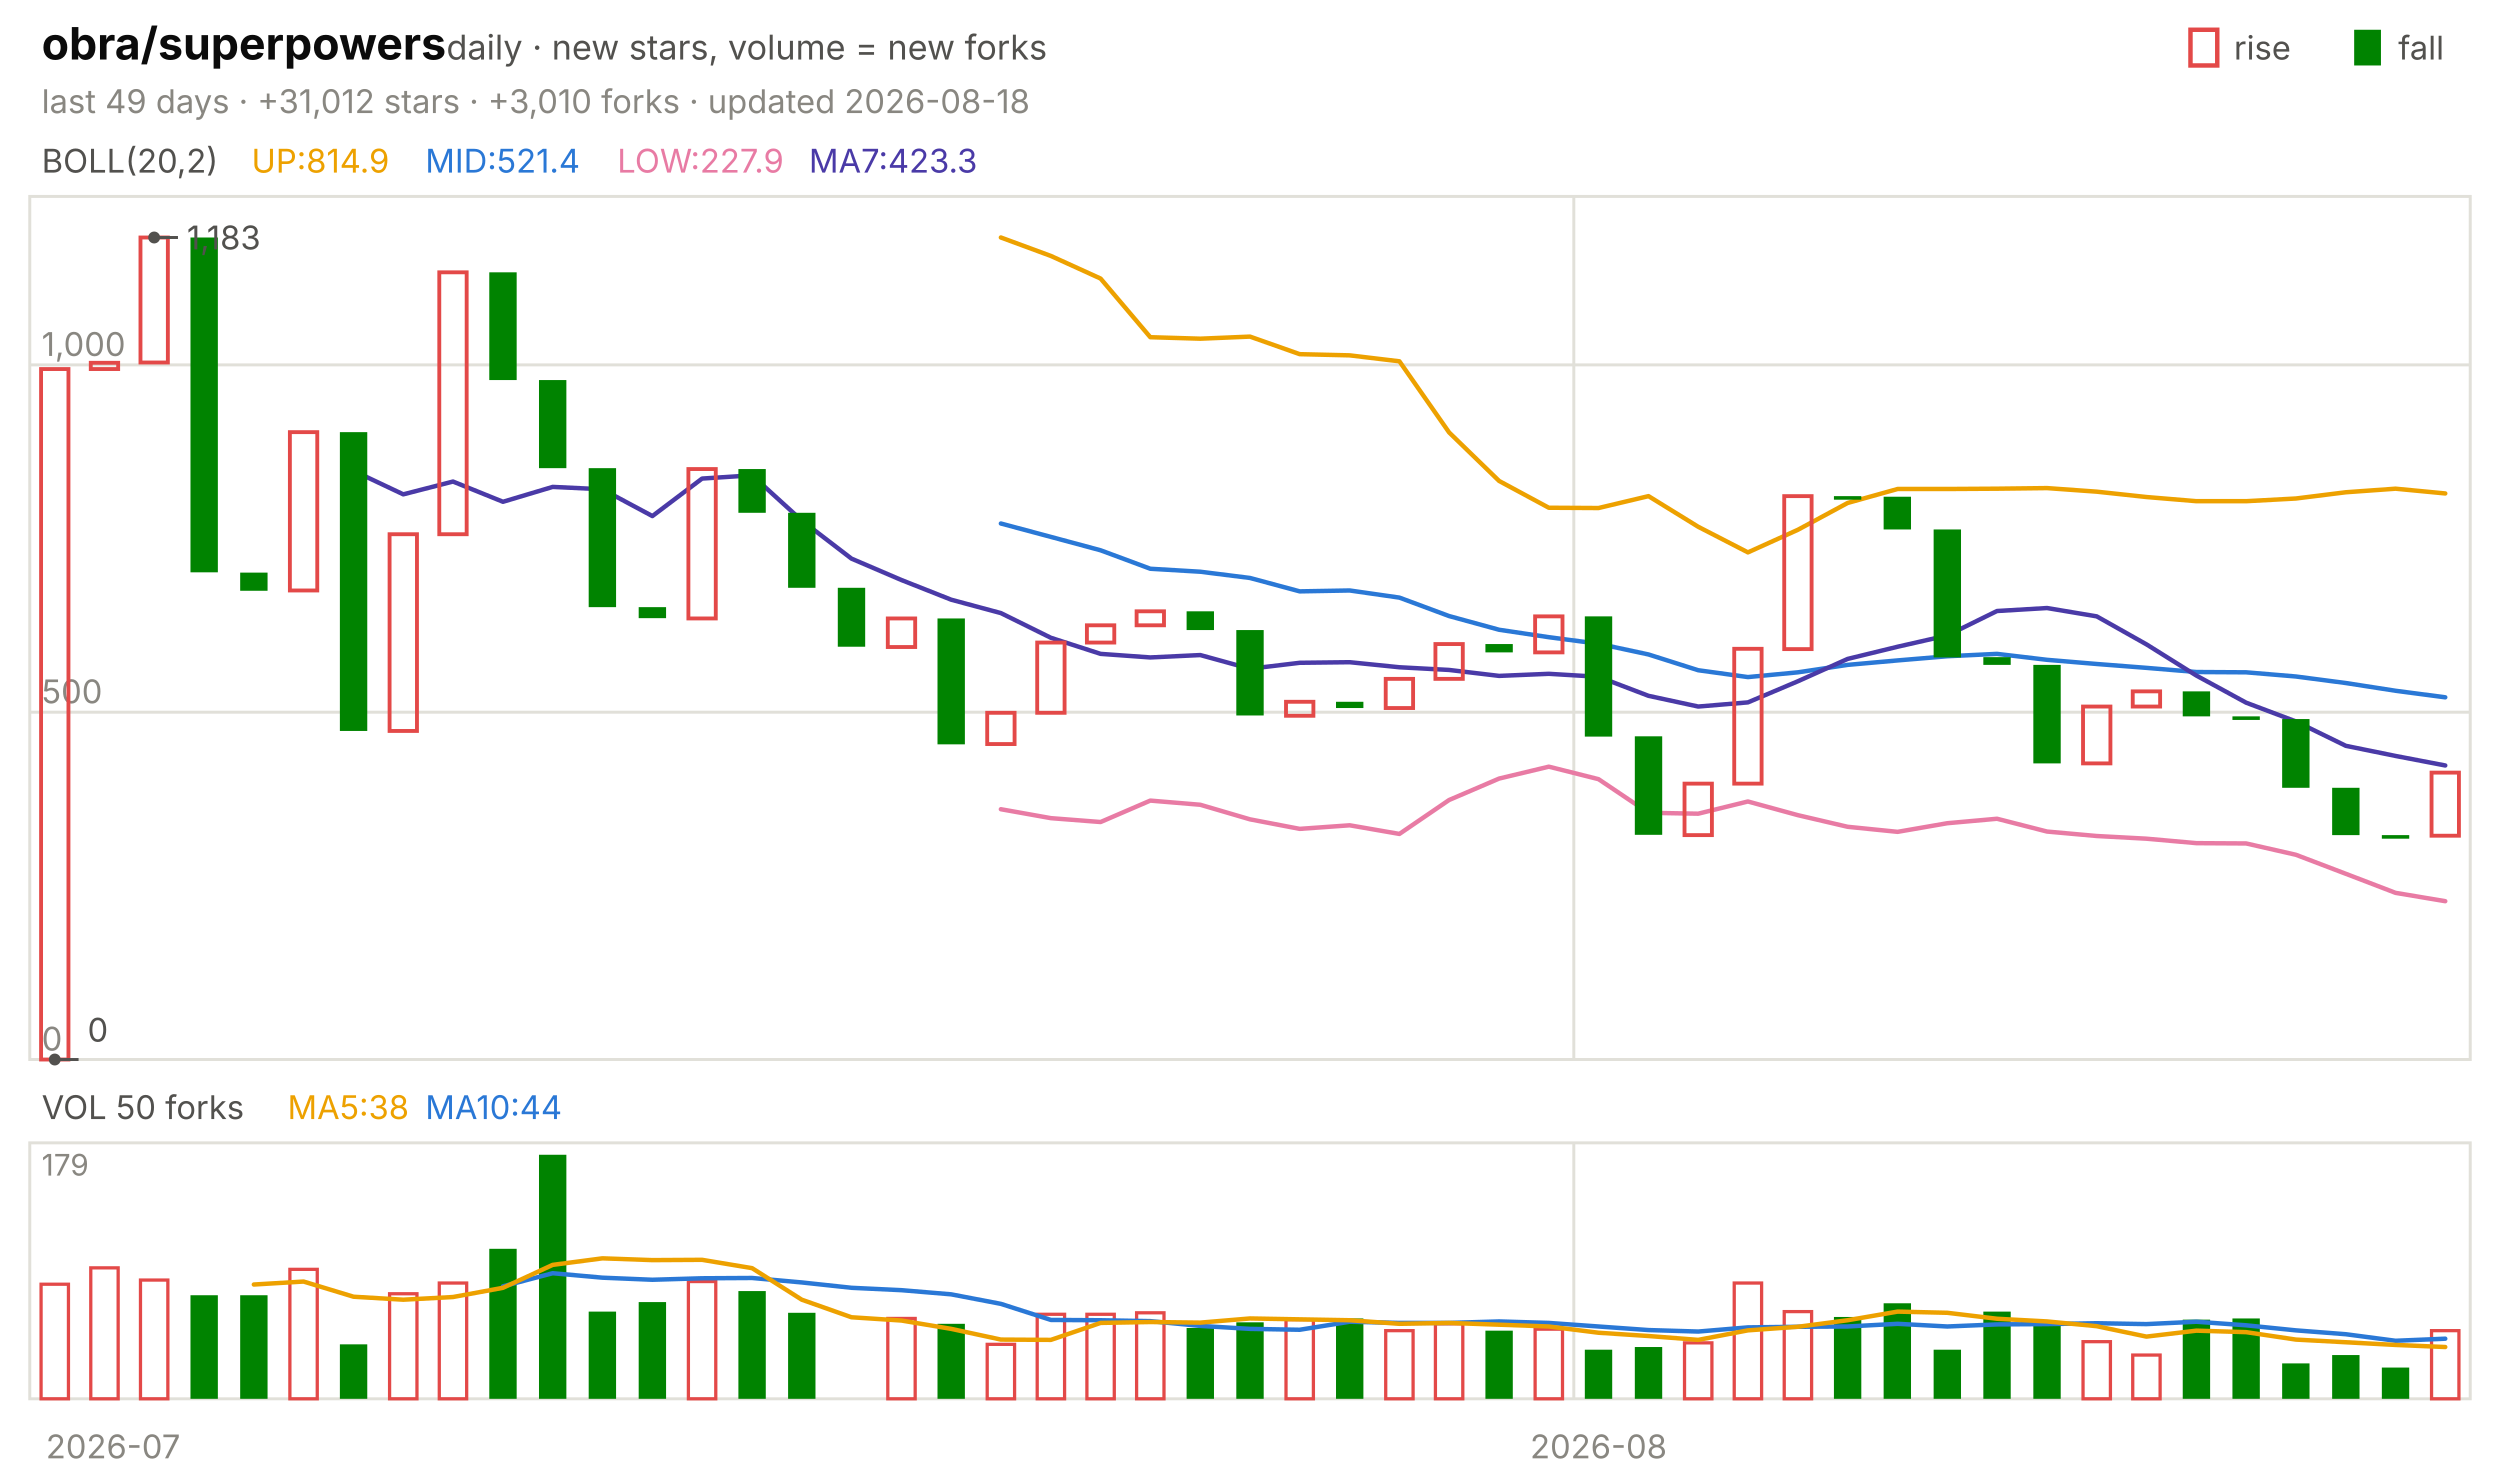
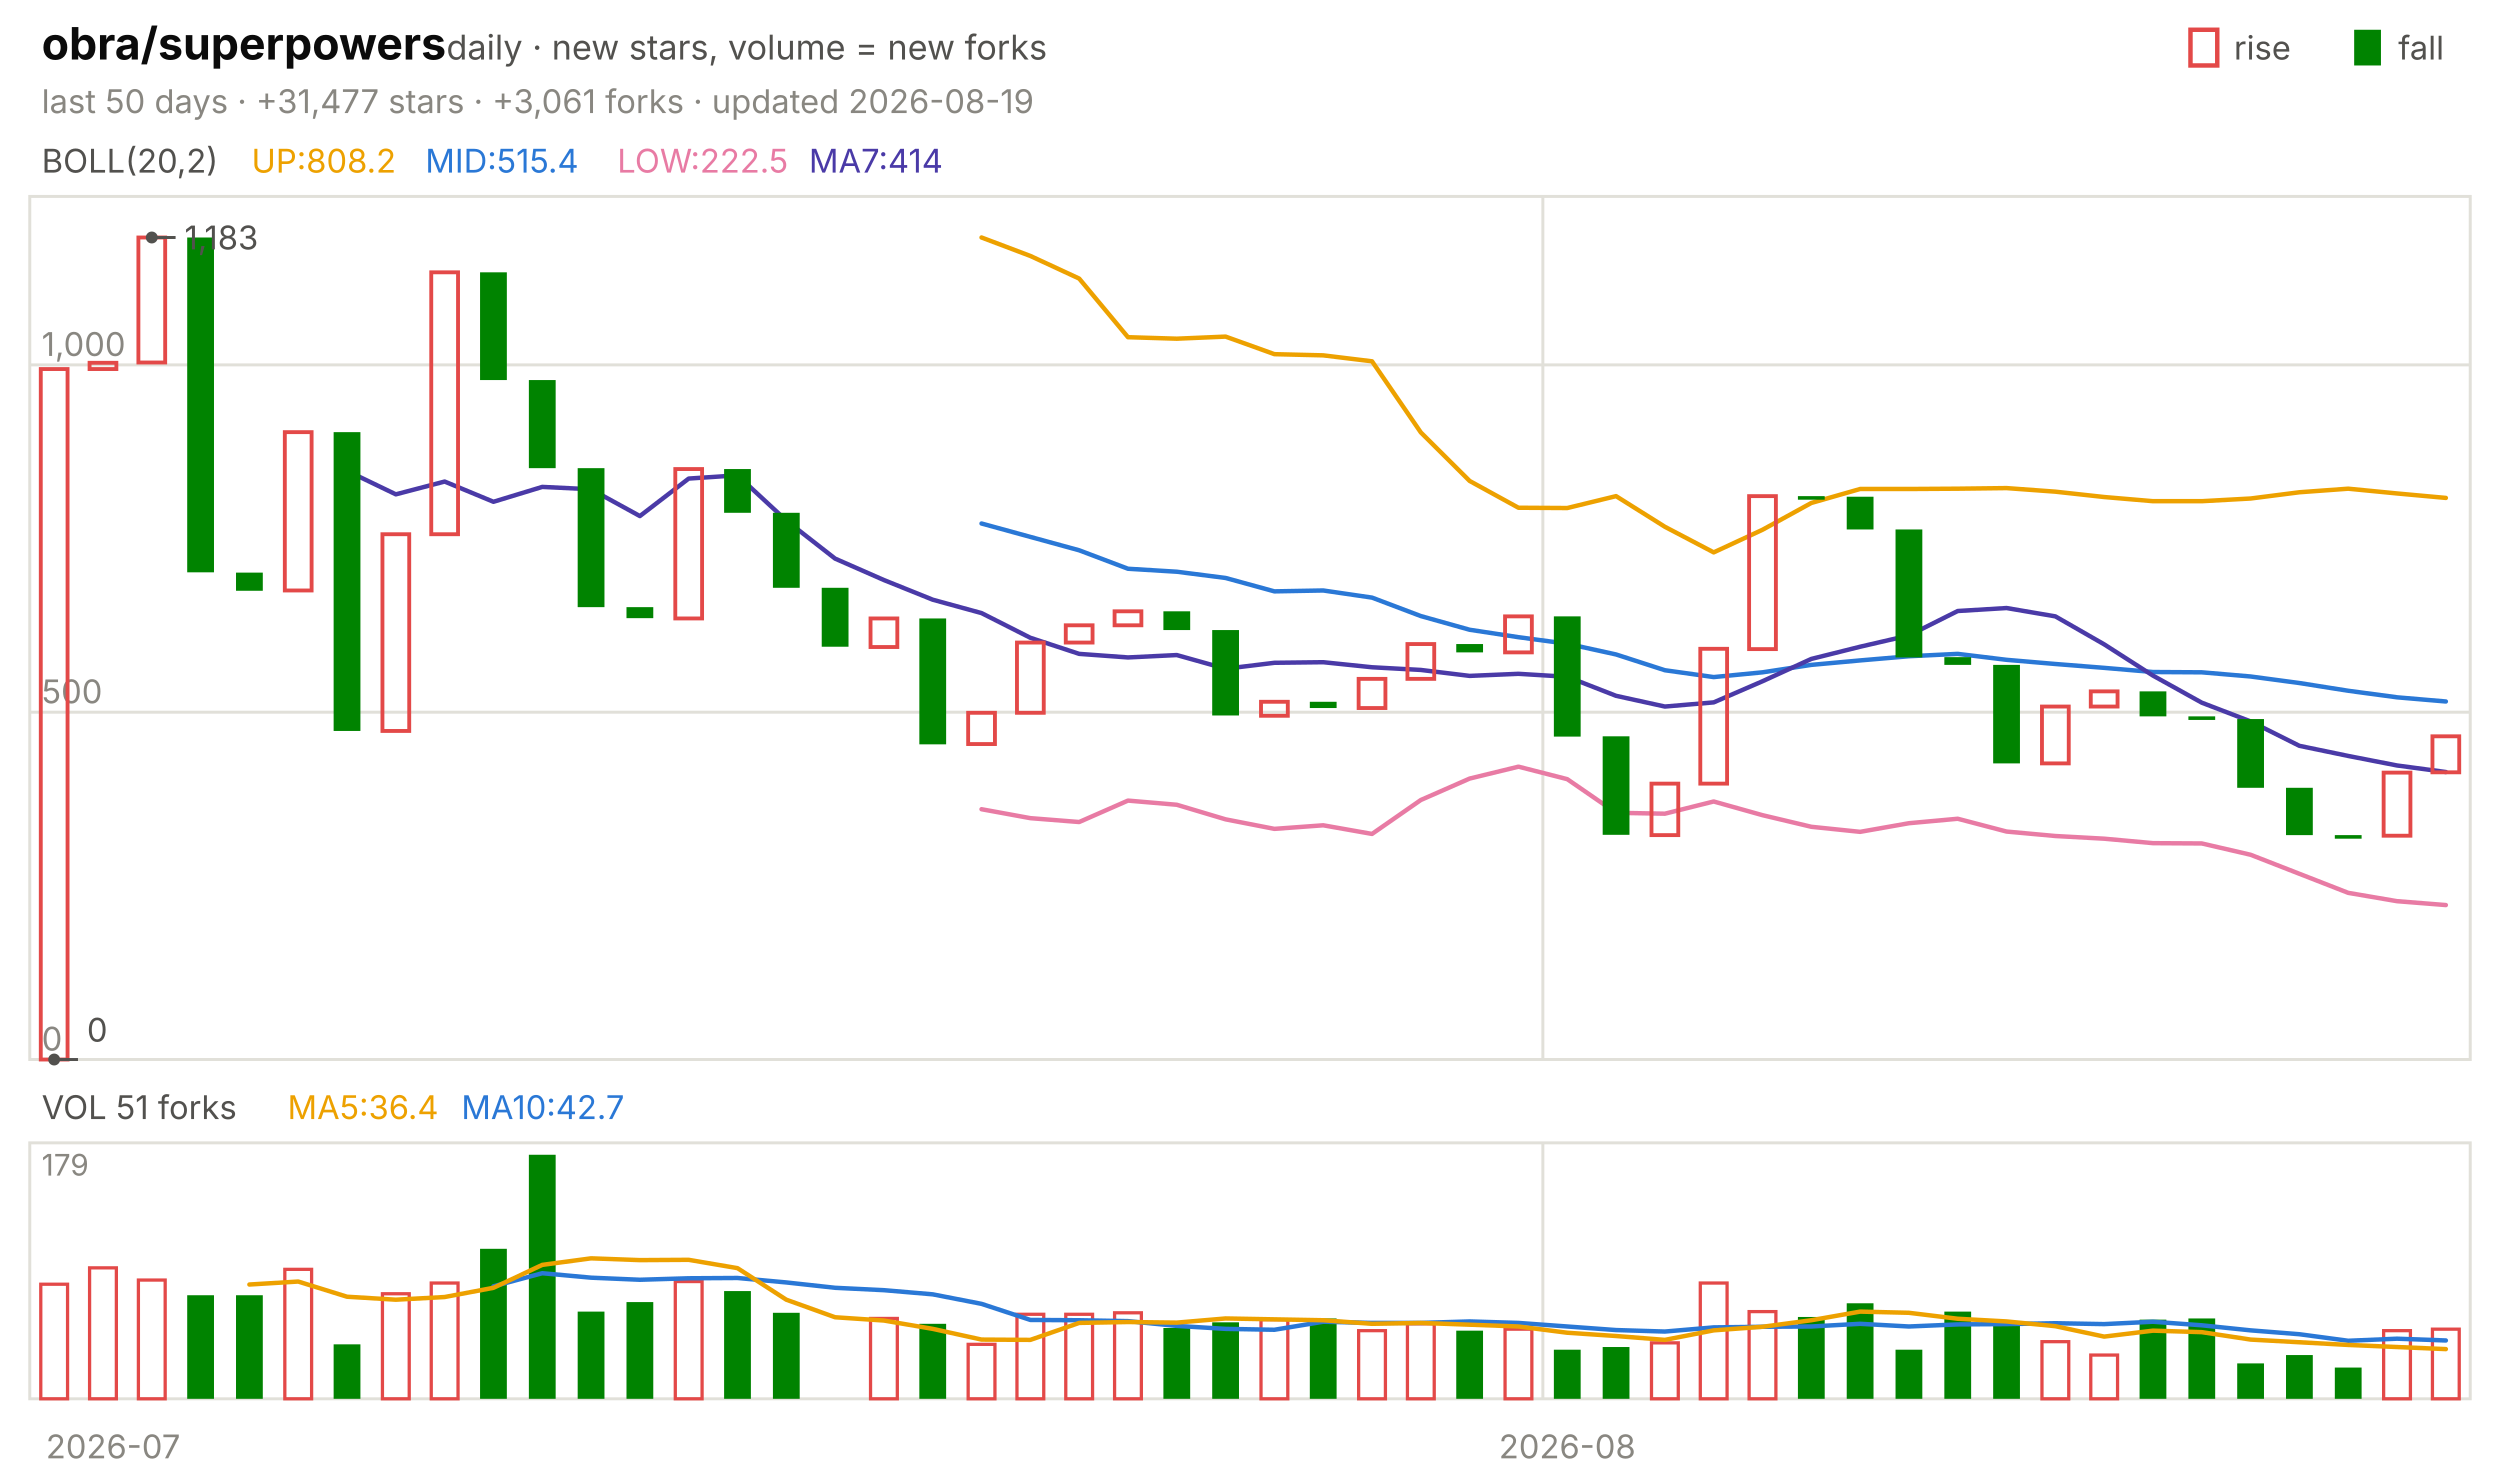
<svg xmlns="http://www.w3.org/2000/svg" viewBox="0 0 840 496" width="840" height="496" font-family="-apple-system,'Segoe UI',system-ui,sans-serif" role="img" aria-label="obra/superpowers candlestick chart">
  <text x="14.0" y="20.0" font-size="15" fill="#0b0b0b" font-weight="650">obra/superpowers</text>
  <text x="150.0" y="20.0" font-size="11.5" fill="#52514e">daily · new stars, volume = new forks</text>
  <text x="805.8" y="20.0" font-size="11.0" fill="#52514e">fall</text>
  <rect x="791" y="10" width="9" height="12" fill="#008300" />
  <text x="750.6" y="20.0" font-size="11.0" fill="#52514e">rise</text>
  <rect x="736" y="10" width="9" height="12" fill="none" stroke="#e34948" stroke-width="1.5" />
-   <text x="14.0" y="38.0" font-size="11.0" fill="#898781">last 49 days · +31,012 stars · +3,010 forks · updated 2026-08-18</text>
+   <text x="14.0" y="38.0" font-size="11.0" fill="#898781">last 50 days · +31,477 stars · +3,061 forks · updated 2026-08-19</text>
  <rect x="10" y="66" width="820" height="290" fill="none" stroke="#e1e0d9" />
  <rect x="10" y="384" width="820" height="86" fill="none" stroke="#e1e0d9" />
  <text x="38.0" y="490.0" font-size="11.0" fill="#898781" text-anchor="middle">2026-07</text>
-   <line x1="528.8" y1="66.0" x2="528.8" y2="356.0" stroke="#e1e0d9" stroke-width="1.0" />
-   <line x1="528.8" y1="384.0" x2="528.8" y2="470.0" stroke="#e1e0d9" stroke-width="1.0" />
-   <text x="537.1" y="490.0" font-size="11.0" fill="#898781" text-anchor="middle">2026-08</text>
+   <line x1="518.4" y1="66.0" x2="518.4" y2="356.0" stroke="#e1e0d9" stroke-width="1.0" />
+   <line x1="518.4" y1="384.0" x2="518.4" y2="470.0" stroke="#e1e0d9" stroke-width="1.0" />
+   <text x="526.6" y="490.0" font-size="11.0" fill="#898781" text-anchor="middle">2026-08</text>
  <text x="14.0" y="58.0" font-size="11.0" fill="#52514e">BOLL(20,2)</text>
-   <text x="84.5" y="58.0" font-size="11.0" fill="#eda100">UP:814.9</text>
-   <text x="142.9" y="58.0" font-size="11.0" fill="#2a78d6">MID:521.4</text>
-   <text x="207.4" y="58.0" font-size="11.0" fill="#e87ba4">LOW:227.9</text>
-   <text x="271.8" y="58.0" font-size="11.0" fill="#4a3aa7">MA7:423.3</text>
+   <text x="84.5" y="58.0" font-size="11.0" fill="#eda100">UP:808.2</text>
+   <text x="142.9" y="58.0" font-size="11.0" fill="#2a78d6">MID:515.4</text>
+   <text x="207.4" y="58.0" font-size="11.0" fill="#e87ba4">LOW:222.5</text>
+   <text x="271.8" y="58.0" font-size="11.0" fill="#4a3aa7">MA7:414</text>
  <line x1="10.0" y1="356.0" x2="830.0" y2="356.0" stroke="#e1e0d9" stroke-width="1.0" />
  <text x="14.0" y="353.0" font-size="11.0" fill="#898781">0</text>
  <line x1="10.0" y1="239.3" x2="830.0" y2="239.3" stroke="#e1e0d9" stroke-width="1.0" />
  <text x="14.0" y="236.3" font-size="11.0" fill="#898781">500</text>
  <line x1="10.0" y1="122.6" x2="830.0" y2="122.6" stroke="#e1e0d9" stroke-width="1.0" />
  <text x="14.0" y="119.6" font-size="11.0" fill="#898781">1,000</text>
-   <polyline points="336.3,79.8 353.1,86.0 369.8,93.6 386.5,113.3 403.3,113.8 420.0,113.1 436.7,119.0 453.5,119.4 470.2,121.4 486.9,145.3 503.7,161.6 520.4,170.6 537.1,170.7 553.9,166.7 570.6,177.0 587.3,185.6 604.1,178.0 620.8,169.0 637.6,164.3 654.3,164.3 671.0,164.2 687.8,164.0 704.5,165.2 721.2,167.0 738.0,168.4 754.7,168.4 771.4,167.5 788.2,165.4 804.9,164.2 821.6,165.8" fill="none" stroke="#eda100" stroke-width="1.5" stroke-linejoin="round" stroke-linecap="round" />
-   <polyline points="336.3,175.9 353.1,180.4 369.8,184.9 386.5,191.1 403.3,192.1 420.0,194.2 436.7,198.7 453.5,198.4 470.2,200.8 486.9,207.0 503.7,211.6 520.4,214.1 537.1,216.3 553.9,219.9 570.6,225.2 587.3,227.5 604.1,225.9 620.8,223.4 637.6,221.9 654.3,220.5 671.0,219.7 687.8,221.7 704.5,223.1 721.2,224.4 738.0,225.8 754.7,225.9 771.4,227.3 788.2,229.5 804.9,232.1 821.6,234.3" fill="none" stroke="#2a78d6" stroke-width="1.5" stroke-linejoin="round" stroke-linecap="round" />
-   <polyline points="336.3,271.9 353.1,274.9 369.8,276.2 386.5,269.0 403.3,270.4 420.0,275.3 436.7,278.5 453.5,277.3 470.2,280.2 486.9,268.8 503.7,261.6 520.4,257.6 537.1,261.8 553.9,273.1 570.6,273.4 587.3,269.3 604.1,273.9 620.8,277.8 637.6,279.5 654.3,276.6 671.0,275.1 687.8,279.4 704.5,280.9 721.2,281.8 738.0,283.3 754.7,283.4 771.4,287.2 788.2,293.6 804.9,300.0 821.6,302.8" fill="none" stroke="#e87ba4" stroke-width="1.5" stroke-linejoin="round" stroke-linecap="round" />
-   <polyline points="118.8,158.2 135.5,166.1 152.2,161.8 169.0,168.6 185.7,163.6 202.4,164.4 219.2,173.4 235.9,160.8 252.7,159.7 269.4,174.9 286.1,187.7 302.9,194.9 319.6,201.5 336.3,206.0 353.1,214.3 369.8,219.7 386.5,220.9 403.3,220.1 420.0,224.7 436.7,222.7 453.5,222.5 470.2,224.2 486.9,225.1 503.7,227.1 520.4,226.4 537.1,227.4 553.9,233.8 570.6,237.4 587.3,236.0 604.1,228.9 620.8,221.4 637.6,217.3 654.3,213.5 671.0,205.3 687.8,204.3 704.5,207.1 721.2,216.5 738.0,227.0 754.7,236.1 771.4,242.4 788.2,250.6 804.9,254.0 821.6,257.2" fill="none" stroke="#4a3aa7" stroke-width="1.5" stroke-linejoin="round" stroke-linecap="round" />
-   <rect x="13.8" y="124.0" width="9.2" height="232.0" fill="none" stroke="#e34948" stroke-width="1.3" />
-   <rect x="30.5" y="121.9" width="9.2" height="2.1" fill="none" stroke="#e34948" stroke-width="1.3" />
-   <rect x="47.2" y="79.8" width="9.2" height="42.0" fill="none" stroke="#e34948" stroke-width="1.3" />
-   <rect x="64.0" y="79.8" width="9.2" height="112.5" fill="#008300" />
-   <rect x="80.7" y="192.4" width="9.2" height="6.1" fill="#008300" />
-   <rect x="97.4" y="145.2" width="9.2" height="53.2" fill="none" stroke="#e34948" stroke-width="1.3" />
-   <rect x="114.2" y="145.2" width="9.2" height="100.4" fill="#008300" />
-   <rect x="130.9" y="179.5" width="9.2" height="66.1" fill="none" stroke="#e34948" stroke-width="1.3" />
-   <rect x="147.6" y="91.5" width="9.2" height="88.0" fill="none" stroke="#e34948" stroke-width="1.3" />
-   <rect x="164.4" y="91.5" width="9.2" height="36.2" fill="#008300" />
-   <rect x="181.1" y="127.7" width="9.2" height="29.6" fill="#008300" />
-   <rect x="197.8" y="157.3" width="9.2" height="46.7" fill="#008300" />
-   <rect x="214.6" y="204.0" width="9.2" height="3.7" fill="#008300" />
-   <rect x="231.3" y="157.6" width="9.2" height="50.2" fill="none" stroke="#e34948" stroke-width="1.3" />
-   <rect x="248.1" y="157.6" width="9.2" height="14.7" fill="#008300" />
-   <rect x="264.8" y="172.3" width="9.2" height="25.2" fill="#008300" />
-   <rect x="281.5" y="197.5" width="9.2" height="19.8" fill="#008300" />
-   <rect x="298.3" y="207.8" width="9.2" height="9.6" fill="none" stroke="#e34948" stroke-width="1.3" />
-   <rect x="315.0" y="207.8" width="9.2" height="42.3" fill="#008300" />
-   <rect x="331.7" y="239.5" width="9.2" height="10.5" fill="none" stroke="#e34948" stroke-width="1.3" />
-   <rect x="348.5" y="215.9" width="9.2" height="23.6" fill="none" stroke="#e34948" stroke-width="1.3" />
-   <rect x="365.2" y="210.1" width="9.2" height="5.8" fill="none" stroke="#e34948" stroke-width="1.3" />
-   <rect x="381.9" y="205.4" width="9.2" height="4.7" fill="none" stroke="#e34948" stroke-width="1.3" />
-   <rect x="398.7" y="205.4" width="9.2" height="6.3" fill="#008300" />
-   <rect x="415.4" y="211.7" width="9.2" height="28.7" fill="#008300" />
-   <rect x="432.1" y="235.8" width="9.2" height="4.7" fill="none" stroke="#e34948" stroke-width="1.3" />
-   <rect x="448.9" y="235.8" width="9.2" height="2.1" fill="#008300" />
-   <rect x="465.6" y="228.1" width="9.2" height="9.8" fill="none" stroke="#e34948" stroke-width="1.3" />
-   <rect x="482.3" y="216.4" width="9.2" height="11.7" fill="none" stroke="#e34948" stroke-width="1.3" />
-   <rect x="499.1" y="216.4" width="9.2" height="2.8" fill="#008300" />
-   <rect x="515.8" y="207.1" width="9.2" height="12.1" fill="none" stroke="#e34948" stroke-width="1.3" />
-   <rect x="532.5" y="207.1" width="9.2" height="40.4" fill="#008300" />
-   <rect x="549.3" y="247.4" width="9.2" height="33.1" fill="#008300" />
-   <rect x="566.0" y="263.3" width="9.2" height="17.3" fill="none" stroke="#e34948" stroke-width="1.3" />
-   <rect x="582.7" y="218.0" width="9.2" height="45.3" fill="none" stroke="#e34948" stroke-width="1.3" />
-   <rect x="599.5" y="166.7" width="9.2" height="51.4" fill="none" stroke="#e34948" stroke-width="1.3" />
-   <rect x="616.2" y="166.7" width="9.2" height="1.2" fill="#008300" />
-   <rect x="632.9" y="166.9" width="9.2" height="11.0" fill="#008300" />
-   <rect x="649.7" y="177.9" width="9.2" height="43.0" fill="#008300" />
-   <rect x="666.4" y="220.8" width="9.2" height="2.6" fill="#008300" />
-   <rect x="683.2" y="223.4" width="9.2" height="33.1" fill="#008300" />
-   <rect x="699.9" y="237.4" width="9.2" height="19.1" fill="none" stroke="#e34948" stroke-width="1.3" />
-   <rect x="716.6" y="232.3" width="9.2" height="5.1" fill="none" stroke="#e34948" stroke-width="1.3" />
-   <rect x="733.4" y="232.3" width="9.2" height="8.4" fill="#008300" />
-   <rect x="750.1" y="240.7" width="9.2" height="1.2" fill="#008300" />
-   <rect x="766.8" y="241.6" width="9.2" height="23.1" fill="#008300" />
-   <rect x="783.6" y="264.7" width="9.2" height="15.9" fill="#008300" />
-   <rect x="800.3" y="280.6" width="9.2" height="1.2" fill="#008300" />
-   <rect x="817.0" y="259.6" width="9.2" height="21.2" fill="none" stroke="#e34948" stroke-width="1.3" />
-   <circle cx="51.8" cy="79.8" r="2" fill="#52514e" />
-   <line x1="51.8" y1="79.8" x2="59.8" y2="79.8" stroke="#52514e" stroke-width="1.0" />
-   <text x="62.8" y="83.8" font-size="11.0" fill="#52514e">1,183</text>
-   <circle cx="18.4" cy="356.0" r="2" fill="#52514e" />
-   <line x1="18.4" y1="356.0" x2="26.4" y2="356.0" stroke="#52514e" stroke-width="1.0" />
-   <text x="29.4" y="350.0" font-size="11.0" fill="#52514e">0</text>
-   <text x="14.0" y="376.0" font-size="11.0" fill="#52514e">VOL 50 forks</text>
-   <text x="96.6" y="376.0" font-size="11.0" fill="#eda100">MA5:38</text>
-   <text x="142.9" y="376.0" font-size="11.0" fill="#2a78d6">MA10:44</text>
+   <polyline points="329.8,79.8 346.2,86.0 362.6,93.6 379.0,113.3 395.4,113.8 411.8,113.1 428.2,119.0 444.6,119.4 461.0,121.4 477.4,145.3 493.8,161.6 510.2,170.6 526.6,170.7 543.0,166.7 559.4,177.0 575.8,185.6 592.2,178.0 608.6,169.0 625.0,164.3 641.4,164.3 657.8,164.2 674.2,164.0 690.6,165.2 707.0,167.0 723.4,168.4 739.8,168.4 756.2,167.5 772.6,165.4 789.0,164.2 805.4,165.8 821.8,167.3" fill="none" stroke="#eda100" stroke-width="1.5" stroke-linejoin="round" stroke-linecap="round" />
+   <polyline points="329.8,175.9 346.2,180.4 362.6,184.9 379.0,191.1 395.4,192.1 411.8,194.2 428.2,198.7 444.6,198.4 461.0,200.8 477.4,207.0 493.8,211.6 510.2,214.1 526.6,216.3 543.0,219.9 559.4,225.2 575.8,227.5 592.2,225.9 608.6,223.4 625.0,221.9 641.4,220.5 657.8,219.7 674.2,221.7 690.6,223.1 707.0,224.4 723.4,225.8 739.8,225.9 756.2,227.3 772.6,229.5 789.0,232.1 805.4,234.3 821.8,235.7" fill="none" stroke="#2a78d6" stroke-width="1.5" stroke-linejoin="round" stroke-linecap="round" />
+   <polyline points="329.8,271.9 346.2,274.9 362.6,276.2 379.0,269.0 395.4,270.4 411.8,275.3 428.2,278.5 444.6,277.3 461.0,280.2 477.4,268.8 493.8,261.6 510.2,257.6 526.6,261.8 543.0,273.1 559.4,273.4 575.8,269.3 592.2,273.9 608.6,277.8 625.0,279.5 641.4,276.6 657.8,275.1 674.2,279.4 690.6,280.9 707.0,281.8 723.4,283.3 739.8,283.4 756.2,287.2 772.6,293.6 789.0,300.0 805.4,302.8 821.8,304.1" fill="none" stroke="#e87ba4" stroke-width="1.5" stroke-linejoin="round" stroke-linecap="round" />
+   <polyline points="116.6,158.2 133.0,166.1 149.4,161.8 165.8,168.6 182.2,163.6 198.6,164.4 215.0,173.4 231.4,160.8 247.8,159.7 264.2,174.9 280.6,187.7 297.0,194.9 313.4,201.5 329.8,206.0 346.2,214.3 362.6,219.7 379.0,220.9 395.4,220.1 411.8,224.7 428.2,222.7 444.6,222.5 461.0,224.2 477.4,225.1 493.8,227.1 510.2,226.4 526.6,227.4 543.0,233.8 559.4,237.4 575.8,236.0 592.2,228.9 608.6,221.4 625.0,217.3 641.4,213.5 657.8,205.3 674.2,204.3 690.6,207.1 707.0,216.5 723.4,227.0 739.8,236.1 756.2,242.4 772.6,250.6 789.0,254.0 805.4,257.2 821.8,259.4" fill="none" stroke="#4a3aa7" stroke-width="1.5" stroke-linejoin="round" stroke-linecap="round" />
+   <rect x="13.7" y="124.0" width="9.0" height="232.0" fill="none" stroke="#e34948" stroke-width="1.3" />
+   <rect x="30.1" y="121.9" width="9.0" height="2.1" fill="none" stroke="#e34948" stroke-width="1.3" />
+   <rect x="46.5" y="79.8" width="9.0" height="42.0" fill="none" stroke="#e34948" stroke-width="1.3" />
+   <rect x="62.9" y="79.8" width="9.0" height="112.5" fill="#008300" />
+   <rect x="79.3" y="192.4" width="9.0" height="6.1" fill="#008300" />
+   <rect x="95.7" y="145.2" width="9.0" height="53.2" fill="none" stroke="#e34948" stroke-width="1.3" />
+   <rect x="112.1" y="145.2" width="9.0" height="100.4" fill="#008300" />
+   <rect x="128.5" y="179.5" width="9.0" height="66.1" fill="none" stroke="#e34948" stroke-width="1.3" />
+   <rect x="144.9" y="91.5" width="9.0" height="88.0" fill="none" stroke="#e34948" stroke-width="1.3" />
+   <rect x="161.3" y="91.5" width="9.0" height="36.2" fill="#008300" />
+   <rect x="177.7" y="127.7" width="9.0" height="29.6" fill="#008300" />
+   <rect x="194.1" y="157.3" width="9.0" height="46.7" fill="#008300" />
+   <rect x="210.5" y="204.0" width="9.0" height="3.7" fill="#008300" />
+   <rect x="226.9" y="157.6" width="9.0" height="50.2" fill="none" stroke="#e34948" stroke-width="1.3" />
+   <rect x="243.3" y="157.6" width="9.0" height="14.7" fill="#008300" />
+   <rect x="259.7" y="172.3" width="9.0" height="25.2" fill="#008300" />
+   <rect x="276.1" y="197.5" width="9.0" height="19.8" fill="#008300" />
+   <rect x="292.5" y="207.8" width="9.0" height="9.6" fill="none" stroke="#e34948" stroke-width="1.3" />
+   <rect x="308.9" y="207.8" width="9.0" height="42.3" fill="#008300" />
+   <rect x="325.3" y="239.5" width="9.0" height="10.5" fill="none" stroke="#e34948" stroke-width="1.3" />
+   <rect x="341.7" y="215.9" width="9.0" height="23.6" fill="none" stroke="#e34948" stroke-width="1.3" />
+   <rect x="358.1" y="210.1" width="9.0" height="5.8" fill="none" stroke="#e34948" stroke-width="1.3" />
+   <rect x="374.5" y="205.4" width="9.0" height="4.7" fill="none" stroke="#e34948" stroke-width="1.3" />
+   <rect x="390.9" y="205.4" width="9.0" height="6.3" fill="#008300" />
+   <rect x="407.3" y="211.7" width="9.0" height="28.7" fill="#008300" />
+   <rect x="423.7" y="235.8" width="9.0" height="4.7" fill="none" stroke="#e34948" stroke-width="1.3" />
+   <rect x="440.1" y="235.8" width="9.0" height="2.1" fill="#008300" />
+   <rect x="456.5" y="228.1" width="9.0" height="9.8" fill="none" stroke="#e34948" stroke-width="1.3" />
+   <rect x="472.9" y="216.4" width="9.0" height="11.7" fill="none" stroke="#e34948" stroke-width="1.3" />
+   <rect x="489.3" y="216.4" width="9.0" height="2.8" fill="#008300" />
+   <rect x="505.7" y="207.1" width="9.0" height="12.1" fill="none" stroke="#e34948" stroke-width="1.3" />
+   <rect x="522.1" y="207.1" width="9.0" height="40.4" fill="#008300" />
+   <rect x="538.5" y="247.4" width="9.0" height="33.1" fill="#008300" />
+   <rect x="554.9" y="263.3" width="9.0" height="17.3" fill="none" stroke="#e34948" stroke-width="1.3" />
+   <rect x="571.3" y="218.0" width="9.0" height="45.3" fill="none" stroke="#e34948" stroke-width="1.3" />
+   <rect x="587.7" y="166.7" width="9.0" height="51.4" fill="none" stroke="#e34948" stroke-width="1.3" />
+   <rect x="604.1" y="166.7" width="9.0" height="1.2" fill="#008300" />
+   <rect x="620.5" y="166.9" width="9.0" height="11.0" fill="#008300" />
+   <rect x="636.9" y="177.9" width="9.0" height="43.0" fill="#008300" />
+   <rect x="653.3" y="220.8" width="9.0" height="2.6" fill="#008300" />
+   <rect x="669.7" y="223.4" width="9.0" height="33.1" fill="#008300" />
+   <rect x="686.1" y="237.4" width="9.0" height="19.1" fill="none" stroke="#e34948" stroke-width="1.3" />
+   <rect x="702.5" y="232.3" width="9.0" height="5.1" fill="none" stroke="#e34948" stroke-width="1.3" />
+   <rect x="718.9" y="232.3" width="9.0" height="8.4" fill="#008300" />
+   <rect x="735.3" y="240.7" width="9.0" height="1.2" fill="#008300" />
+   <rect x="751.7" y="241.6" width="9.0" height="23.1" fill="#008300" />
+   <rect x="768.1" y="264.7" width="9.0" height="15.9" fill="#008300" />
+   <rect x="784.5" y="280.6" width="9.0" height="1.2" fill="#008300" />
+   <rect x="800.9" y="259.6" width="9.0" height="21.2" fill="none" stroke="#e34948" stroke-width="1.3" />
+   <rect x="817.3" y="247.4" width="9.0" height="12.1" fill="none" stroke="#e34948" stroke-width="1.3" />
+   <circle cx="51.0" cy="79.8" r="2" fill="#52514e" />
+   <line x1="51.0" y1="79.8" x2="59.0" y2="79.8" stroke="#52514e" stroke-width="1.0" />
+   <text x="62.0" y="83.8" font-size="11.0" fill="#52514e">1,183</text>
+   <circle cx="18.2" cy="356.0" r="2" fill="#52514e" />
+   <line x1="18.2" y1="356.0" x2="26.2" y2="356.0" stroke="#52514e" stroke-width="1.0" />
+   <text x="29.2" y="350.0" font-size="11.0" fill="#52514e">0</text>
+   <text x="14.0" y="376.0" font-size="11.0" fill="#52514e">VOL 51 forks</text>
+   <text x="96.6" y="376.0" font-size="11.0" fill="#eda100">MA5:36.4</text>
+   <text x="155.0" y="376.0" font-size="11.0" fill="#2a78d6">MA10:42.7</text>
  <text x="14.0" y="395.0" font-size="10" fill="#898781">179</text>
-   <rect x="13.8" y="431.5" width="9.2" height="38.5" fill="none" stroke="#e34948" stroke-width="1.1" />
-   <rect x="30.5" y="426.0" width="9.2" height="44.0" fill="none" stroke="#e34948" stroke-width="1.1" />
-   <rect x="47.2" y="430.1" width="9.2" height="39.9" fill="none" stroke="#e34948" stroke-width="1.1" />
-   <rect x="64.0" y="435.2" width="9.2" height="34.8" fill="#008300" />
-   <rect x="80.7" y="435.2" width="9.2" height="34.8" fill="#008300" />
-   <rect x="97.4" y="426.5" width="9.2" height="43.5" fill="none" stroke="#e34948" stroke-width="1.1" />
-   <rect x="114.2" y="451.7" width="9.2" height="18.3" fill="#008300" />
-   <rect x="130.9" y="434.7" width="9.2" height="35.3" fill="none" stroke="#e34948" stroke-width="1.1" />
-   <rect x="147.6" y="431.1" width="9.2" height="38.9" fill="none" stroke="#e34948" stroke-width="1.1" />
-   <rect x="164.4" y="419.6" width="9.2" height="50.4" fill="#008300" />
-   <rect x="181.1" y="388.0" width="9.2" height="82.0" fill="#008300" />
-   <rect x="197.8" y="440.7" width="9.2" height="29.3" fill="#008300" />
-   <rect x="214.6" y="437.5" width="9.2" height="32.5" fill="#008300" />
-   <rect x="231.3" y="430.6" width="9.2" height="39.4" fill="none" stroke="#e34948" stroke-width="1.1" />
-   <rect x="248.1" y="433.8" width="9.2" height="36.2" fill="#008300" />
-   <rect x="264.8" y="441.1" width="9.2" height="28.9" fill="#008300" />
-   <rect x="298.3" y="443.0" width="9.2" height="27.0" fill="none" stroke="#e34948" stroke-width="1.1" />
-   <rect x="315.0" y="444.8" width="9.2" height="25.2" fill="#008300" />
-   <rect x="331.7" y="451.7" width="9.2" height="18.3" fill="none" stroke="#e34948" stroke-width="1.1" />
-   <rect x="348.5" y="441.6" width="9.2" height="28.4" fill="none" stroke="#e34948" stroke-width="1.1" />
-   <rect x="365.2" y="441.6" width="9.2" height="28.4" fill="none" stroke="#e34948" stroke-width="1.1" />
-   <rect x="381.9" y="441.1" width="9.2" height="28.9" fill="none" stroke="#e34948" stroke-width="1.1" />
-   <rect x="398.7" y="446.2" width="9.2" height="23.8" fill="#008300" />
-   <rect x="415.4" y="444.3" width="9.2" height="25.7" fill="#008300" />
-   <rect x="432.1" y="443.4" width="9.2" height="26.6" fill="none" stroke="#e34948" stroke-width="1.1" />
-   <rect x="448.9" y="443.0" width="9.2" height="27.0" fill="#008300" />
-   <rect x="465.6" y="447.1" width="9.2" height="22.9" fill="none" stroke="#e34948" stroke-width="1.1" />
-   <rect x="482.3" y="444.8" width="9.2" height="25.2" fill="none" stroke="#e34948" stroke-width="1.1" />
-   <rect x="499.1" y="447.1" width="9.2" height="22.9" fill="#008300" />
-   <rect x="515.8" y="446.6" width="9.2" height="23.4" fill="none" stroke="#e34948" stroke-width="1.1" />
-   <rect x="532.5" y="453.5" width="9.2" height="16.5" fill="#008300" />
-   <rect x="549.3" y="452.6" width="9.2" height="17.4" fill="#008300" />
-   <rect x="566.0" y="451.2" width="9.2" height="18.8" fill="none" stroke="#e34948" stroke-width="1.1" />
-   <rect x="582.7" y="431.1" width="9.2" height="38.9" fill="none" stroke="#e34948" stroke-width="1.1" />
-   <rect x="599.5" y="440.7" width="9.2" height="29.3" fill="none" stroke="#e34948" stroke-width="1.1" />
-   <rect x="616.2" y="442.5" width="9.2" height="27.5" fill="#008300" />
-   <rect x="632.9" y="437.9" width="9.2" height="32.1" fill="#008300" />
-   <rect x="649.7" y="453.5" width="9.2" height="16.5" fill="#008300" />
-   <rect x="666.4" y="440.7" width="9.2" height="29.3" fill="#008300" />
-   <rect x="683.2" y="445.3" width="9.2" height="24.7" fill="#008300" />
-   <rect x="699.9" y="450.8" width="9.2" height="19.2" fill="none" stroke="#e34948" stroke-width="1.1" />
-   <rect x="716.6" y="455.3" width="9.2" height="14.7" fill="none" stroke="#e34948" stroke-width="1.1" />
-   <rect x="733.4" y="443.4" width="9.2" height="26.6" fill="#008300" />
-   <rect x="750.1" y="443.0" width="9.2" height="27.0" fill="#008300" />
-   <rect x="766.8" y="458.1" width="9.2" height="11.9" fill="#008300" />
-   <rect x="783.6" y="455.3" width="9.2" height="14.7" fill="#008300" />
-   <rect x="800.3" y="459.5" width="9.2" height="10.5" fill="#008300" />
-   <rect x="817.0" y="447.1" width="9.2" height="22.9" fill="none" stroke="#e34948" stroke-width="1.1" />
-   <polyline points="169.0,432.2 185.7,427.8 202.4,429.3 219.2,430.0 235.9,429.5 252.7,429.4 269.4,430.9 286.1,432.7 302.9,433.5 319.6,434.9 336.3,438.1 353.1,443.5 369.8,443.6 386.5,443.9 403.3,445.5 420.0,446.5 436.7,446.8 453.5,444.1 470.2,444.5 486.9,444.5 503.7,444.0 520.4,444.5 537.1,445.7 553.9,446.9 570.6,447.4 587.3,446.0 604.1,445.8 620.8,445.7 637.6,444.8 654.3,445.7 671.0,445.0 687.8,444.9 704.5,444.6 721.2,444.9 738.0,444.1 754.7,445.3 771.4,447.0 788.2,448.3 804.9,450.5 821.6,449.8" fill="none" stroke="#2a78d6" stroke-width="1.5" stroke-linejoin="round" stroke-linecap="round" />
-   <polyline points="85.3,431.6 102.0,430.6 118.8,435.7 135.5,436.7 152.2,435.8 169.0,432.7 185.7,425.0 202.4,422.8 219.2,423.4 235.9,423.3 252.7,426.1 269.4,436.7 286.1,442.6 302.9,443.7 319.6,446.5 336.3,450.1 353.1,450.2 369.8,444.5 386.5,444.2 403.3,444.4 420.0,443.0 436.7,443.3 453.5,443.6 470.2,444.8 486.9,444.5 503.7,445.1 520.4,445.7 537.1,447.8 553.9,448.9 570.6,450.2 587.3,447.0 604.1,445.8 620.8,443.6 637.6,440.7 654.3,441.1 671.0,443.1 687.8,444.0 704.5,445.6 721.2,449.1 738.0,447.1 754.7,447.6 771.4,450.1 788.2,451.0 804.9,451.9 821.6,452.6" fill="none" stroke="#eda100" stroke-width="1.5" stroke-linejoin="round" stroke-linecap="round" />
+   <rect x="13.7" y="431.5" width="9.0" height="38.5" fill="none" stroke="#e34948" stroke-width="1.1" />
+   <rect x="30.1" y="426.0" width="9.0" height="44.0" fill="none" stroke="#e34948" stroke-width="1.1" />
+   <rect x="46.5" y="430.1" width="9.0" height="39.9" fill="none" stroke="#e34948" stroke-width="1.1" />
+   <rect x="62.9" y="435.2" width="9.0" height="34.8" fill="#008300" />
+   <rect x="79.3" y="435.2" width="9.0" height="34.8" fill="#008300" />
+   <rect x="95.7" y="426.5" width="9.0" height="43.5" fill="none" stroke="#e34948" stroke-width="1.1" />
+   <rect x="112.1" y="451.7" width="9.0" height="18.3" fill="#008300" />
+   <rect x="128.5" y="434.7" width="9.0" height="35.3" fill="none" stroke="#e34948" stroke-width="1.1" />
+   <rect x="144.9" y="431.1" width="9.0" height="38.9" fill="none" stroke="#e34948" stroke-width="1.1" />
+   <rect x="161.3" y="419.6" width="9.0" height="50.4" fill="#008300" />
+   <rect x="177.7" y="388.0" width="9.0" height="82.0" fill="#008300" />
+   <rect x="194.1" y="440.7" width="9.0" height="29.3" fill="#008300" />
+   <rect x="210.5" y="437.5" width="9.0" height="32.5" fill="#008300" />
+   <rect x="226.9" y="430.6" width="9.0" height="39.4" fill="none" stroke="#e34948" stroke-width="1.1" />
+   <rect x="243.3" y="433.8" width="9.0" height="36.2" fill="#008300" />
+   <rect x="259.7" y="441.1" width="9.0" height="28.9" fill="#008300" />
+   <rect x="292.5" y="443.0" width="9.0" height="27.0" fill="none" stroke="#e34948" stroke-width="1.1" />
+   <rect x="308.9" y="444.8" width="9.0" height="25.2" fill="#008300" />
+   <rect x="325.3" y="451.7" width="9.0" height="18.3" fill="none" stroke="#e34948" stroke-width="1.1" />
+   <rect x="341.7" y="441.6" width="9.0" height="28.4" fill="none" stroke="#e34948" stroke-width="1.1" />
+   <rect x="358.1" y="441.6" width="9.0" height="28.4" fill="none" stroke="#e34948" stroke-width="1.1" />
+   <rect x="374.5" y="441.1" width="9.0" height="28.9" fill="none" stroke="#e34948" stroke-width="1.1" />
+   <rect x="390.9" y="446.2" width="9.0" height="23.8" fill="#008300" />
+   <rect x="407.3" y="444.3" width="9.0" height="25.7" fill="#008300" />
+   <rect x="423.7" y="443.4" width="9.0" height="26.6" fill="none" stroke="#e34948" stroke-width="1.1" />
+   <rect x="440.1" y="443.0" width="9.0" height="27.0" fill="#008300" />
+   <rect x="456.5" y="447.1" width="9.0" height="22.9" fill="none" stroke="#e34948" stroke-width="1.1" />
+   <rect x="472.9" y="444.8" width="9.0" height="25.2" fill="none" stroke="#e34948" stroke-width="1.1" />
+   <rect x="489.3" y="447.1" width="9.0" height="22.9" fill="#008300" />
+   <rect x="505.7" y="446.6" width="9.0" height="23.4" fill="none" stroke="#e34948" stroke-width="1.1" />
+   <rect x="522.1" y="453.5" width="9.0" height="16.5" fill="#008300" />
+   <rect x="538.5" y="452.6" width="9.0" height="17.4" fill="#008300" />
+   <rect x="554.9" y="451.2" width="9.0" height="18.8" fill="none" stroke="#e34948" stroke-width="1.1" />
+   <rect x="571.3" y="431.1" width="9.0" height="38.9" fill="none" stroke="#e34948" stroke-width="1.1" />
+   <rect x="587.7" y="440.7" width="9.0" height="29.3" fill="none" stroke="#e34948" stroke-width="1.1" />
+   <rect x="604.1" y="442.5" width="9.0" height="27.5" fill="#008300" />
+   <rect x="620.5" y="437.9" width="9.0" height="32.1" fill="#008300" />
+   <rect x="636.9" y="453.5" width="9.0" height="16.5" fill="#008300" />
+   <rect x="653.3" y="440.7" width="9.0" height="29.3" fill="#008300" />
+   <rect x="669.7" y="445.3" width="9.0" height="24.7" fill="#008300" />
+   <rect x="686.1" y="450.8" width="9.0" height="19.2" fill="none" stroke="#e34948" stroke-width="1.1" />
+   <rect x="702.5" y="455.3" width="9.0" height="14.7" fill="none" stroke="#e34948" stroke-width="1.1" />
+   <rect x="718.9" y="443.4" width="9.0" height="26.6" fill="#008300" />
+   <rect x="735.3" y="443.0" width="9.0" height="27.0" fill="#008300" />
+   <rect x="751.7" y="458.1" width="9.0" height="11.9" fill="#008300" />
+   <rect x="768.1" y="455.3" width="9.0" height="14.7" fill="#008300" />
+   <rect x="784.5" y="459.5" width="9.0" height="10.5" fill="#008300" />
+   <rect x="800.9" y="447.1" width="9.0" height="22.9" fill="none" stroke="#e34948" stroke-width="1.1" />
+   <rect x="817.3" y="446.6" width="9.0" height="23.4" fill="none" stroke="#e34948" stroke-width="1.1" />
+   <polyline points="165.8,432.2 182.2,427.8 198.6,429.3 215.0,430.0 231.4,429.5 247.8,429.4 264.2,430.9 280.6,432.7 297.0,433.5 313.4,434.9 329.8,438.1 346.2,443.5 362.6,443.6 379.0,443.9 395.4,445.5 411.8,446.5 428.2,446.8 444.6,444.1 461.0,444.5 477.4,444.5 493.8,444.0 510.2,444.5 526.6,445.7 543.0,446.9 559.4,447.4 575.8,446.0 592.2,445.8 608.6,445.7 625.0,444.8 641.4,445.7 657.8,445.0 674.2,444.9 690.6,444.6 707.0,444.9 723.4,444.1 739.8,445.3 756.2,447.0 772.6,448.3 789.0,450.5 805.4,449.8 821.8,450.4" fill="none" stroke="#2a78d6" stroke-width="1.5" stroke-linejoin="round" stroke-linecap="round" />
+   <polyline points="83.8,431.6 100.2,430.6 116.6,435.7 133.0,436.7 149.4,435.8 165.8,432.7 182.2,425.0 198.6,422.8 215.0,423.4 231.4,423.3 247.8,426.1 264.2,436.7 280.6,442.6 297.0,443.7 313.4,446.5 329.8,450.1 346.2,450.2 362.6,444.5 379.0,444.2 395.4,444.4 411.8,443.0 428.2,443.3 444.6,443.6 461.0,444.8 477.4,444.5 493.8,445.1 510.2,445.7 526.6,447.8 543.0,448.9 559.4,450.2 575.8,447.0 592.2,445.8 608.6,443.6 625.0,440.7 641.4,441.1 657.8,443.1 674.2,444.0 690.6,445.6 707.0,449.1 723.4,447.1 739.8,447.6 756.2,450.1 772.6,451.0 789.0,451.9 805.4,452.6 821.8,453.3" fill="none" stroke="#eda100" stroke-width="1.5" stroke-linejoin="round" stroke-linecap="round" />
</svg>
